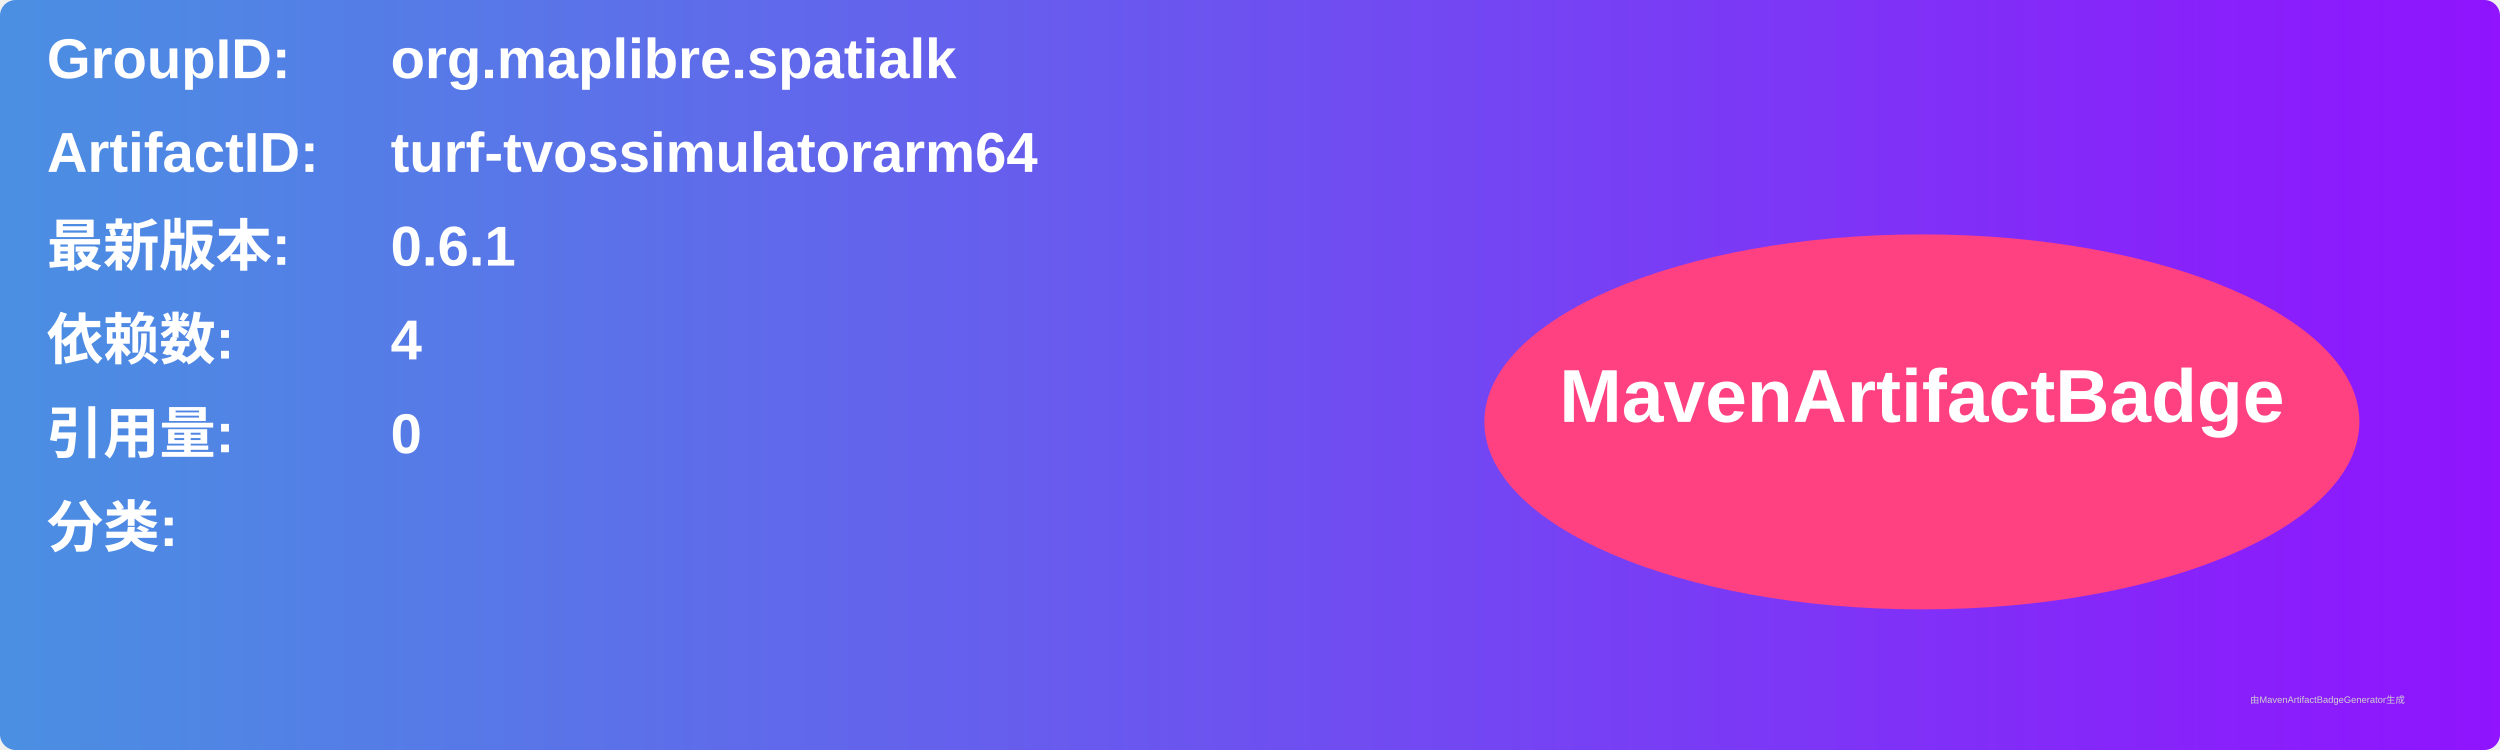
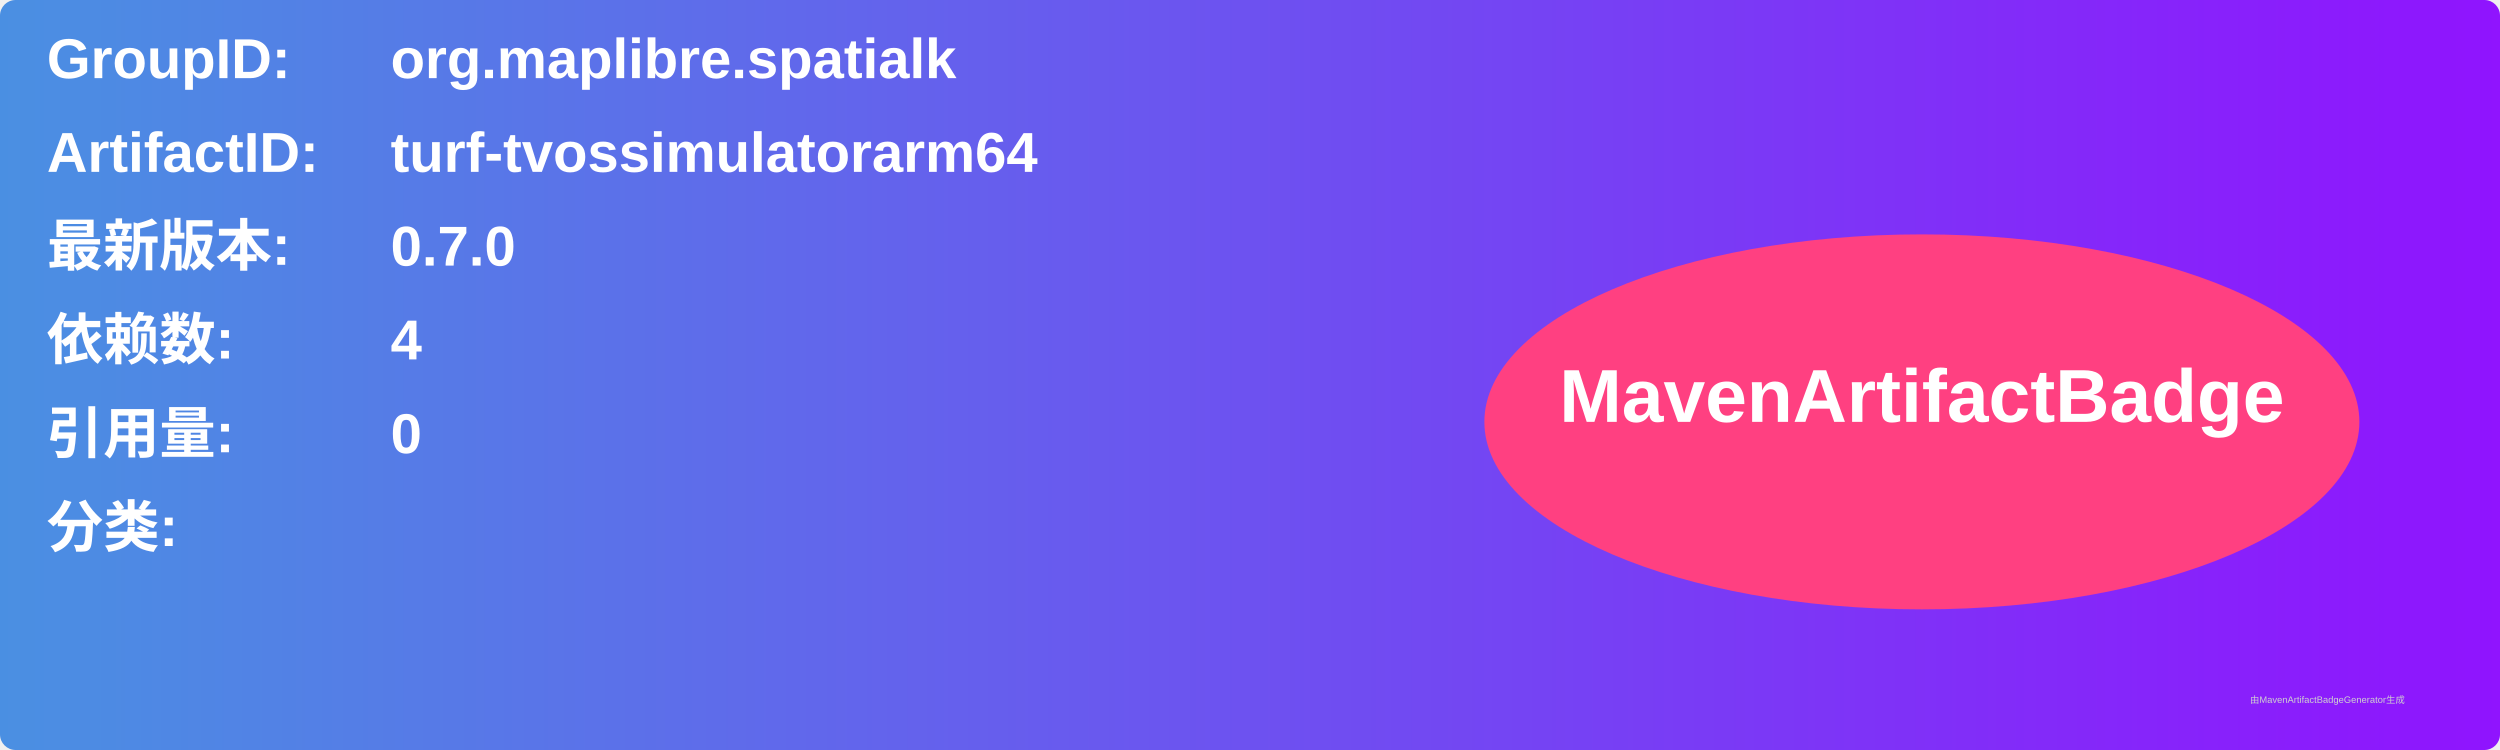
<svg xmlns="http://www.w3.org/2000/svg" width="800" height="240" viewBox="0 0 800 240">
  <linearGradient id="grad" x1="0%" y1="0%" x2="100%" y2="0%">
    <stop offset="0%" stop-color="#4a90e2" />
    <stop offset="100%" stop-color="#9013fe" />
  </linearGradient>
  <rect width="100%" height="100%" rx="5" ry="5" fill="url(#grad)" />
  <g transform="translate(15, 15)">
    <text x="0" y="10" font-family="Arial" font-size="18" fill="white" font-weight="bold" width="260">GroupID:</text>
    <text x="110" y="10" font-family="Arial" font-size="18" fill="white" font-weight="bold" width="460">org.maplibre.spatialk</text>
    <text x="0" y="40" font-family="Arial" font-size="18" fill="white" font-weight="bold" width="260">ArtifactID:</text>
    <text x="110" y="40" font-family="Arial" font-size="18" fill="white" font-weight="bold" width="460">turf-tvossimulatorarm64</text>
    <text x="0" y="70" font-family="Arial" font-size="18" fill="white" font-weight="bold">最新版本:</text>
    <text x="110" y="70" font-family="Arial" font-size="18" fill="white" font-weight="bold">
-       <tspan font-weight="bold">0.6.1</tspan>
+       <tspan font-weight="bold">0.7.0</tspan>
    </text>
    <text x="0" y="100" font-family="Arial" font-size="18" fill="white" font-weight="bold">依赖数: </text>
    <text x="110" y="100" font-family="Arial" font-size="18" fill="white">
      <tspan font-weight="bold">4</tspan>
    </text>
    <text x="0" y="130" font-family="Arial" font-size="18" fill="white" font-weight="bold">引用量: </text>
    <text x="110" y="130" font-family="Arial" font-size="18" fill="white">
      <tspan font-weight="bold">0</tspan>
    </text>
    <text x="0" y="160" font-family="Arial" font-size="18" fill="white" font-weight="bold">分类:</text>
    <text x="10" y="190" font-family="Arial" font-size="10" fill="white">
      <tspan font-weight="bold" />
    </text>
    <ellipse cx="600" cy="120" rx="140" ry="60" fill="#ff4081" />
    <text x="600" y="120" text-anchor="middle" font-family="Arial" font-size="24" fill="white" font-weight="bold">MavenArtifactBadge</text>
  </g>
  <text x="720" y="225" font-family="Arial" font-size="3" fill="#d0d0d0">由MavenArtifactBadgeGenerator生成</text>
</svg>
